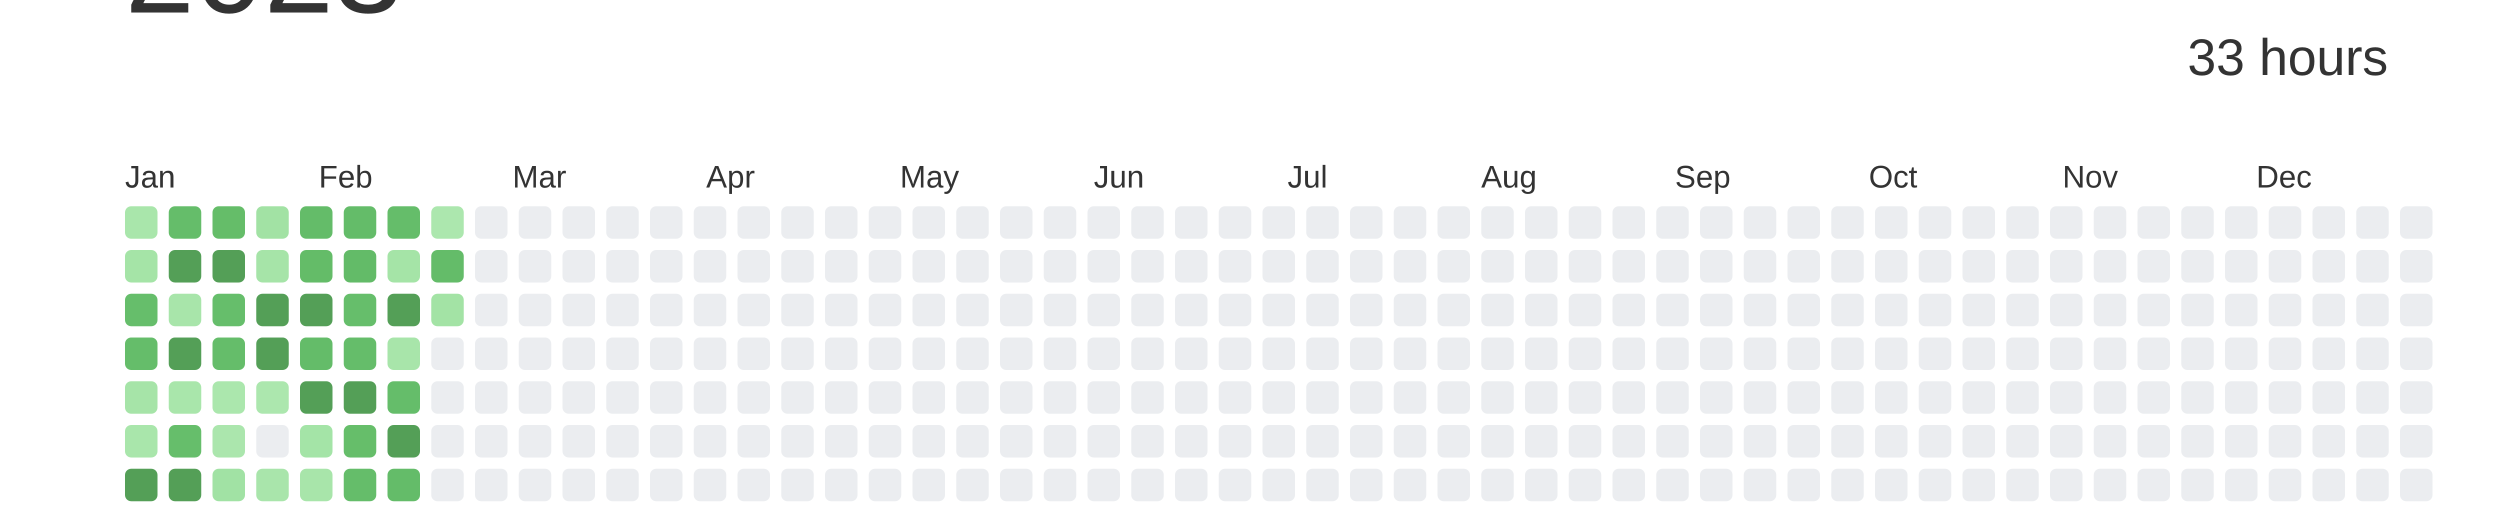
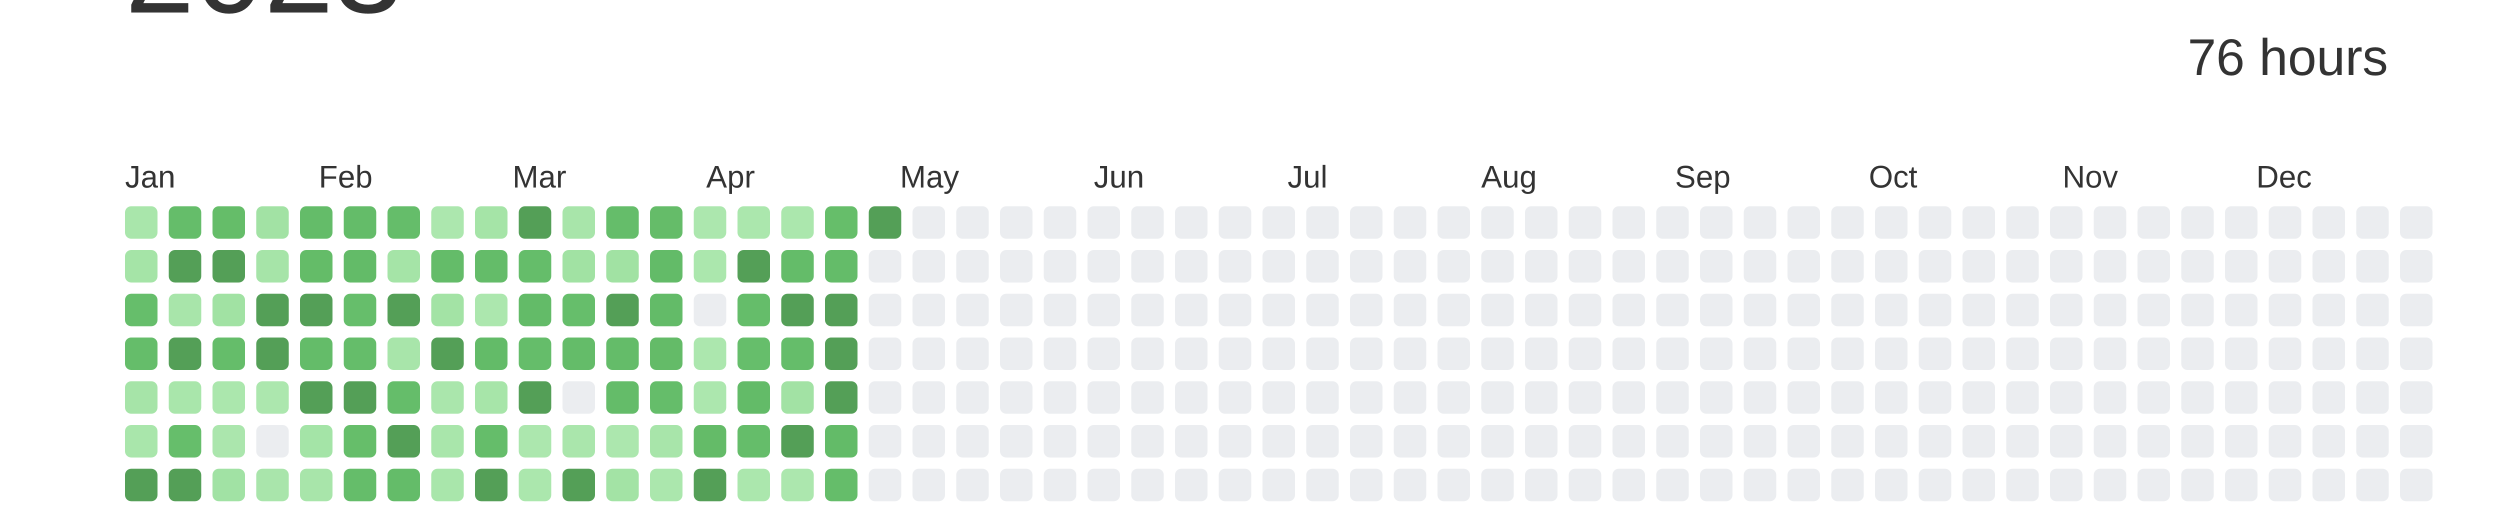
<svg xmlns="http://www.w3.org/2000/svg" baseProfile="full" height="42mm" version="1.1" viewBox="0,0,200,42" width="200mm">
  <defs />
  <rect fill="#ffffff" height="42" width="200" x="0" y="0" />
  <text alignment-baseline="hanging" fill="#333333" style="font-size:10.0px; font-family:Arial;" x="10" y="1">2023</text>
-   <text alignment-baseline="hanging" fill="#333333" style="font-size:4.125px; font-family:Arial;" x="175" y="6">33 hours</text>
+   <text alignment-baseline="hanging" fill="#333333" style="font-size:4.125px; font-family:Arial;" x="175" y="6">76 hours</text>
  <text fill="#333333" style="font-size:2.5px; font-family:Arial" x="10.0" y="15">Jan</text>
  <text fill="#333333" style="font-size:2.5px; font-family:Arial" x="25.5" y="15">Feb</text>
  <text fill="#333333" style="font-size:2.5px; font-family:Arial" x="41.0" y="15">Mar</text>
  <text fill="#333333" style="font-size:2.5px; font-family:Arial" x="56.5" y="15">Apr</text>
  <text fill="#333333" style="font-size:2.5px; font-family:Arial" x="72.0" y="15">May</text>
  <text fill="#333333" style="font-size:2.5px; font-family:Arial" x="87.5" y="15">Jun</text>
  <text fill="#333333" style="font-size:2.5px; font-family:Arial" x="103.0" y="15">Jul</text>
  <text fill="#333333" style="font-size:2.5px; font-family:Arial" x="118.5" y="15">Aug</text>
  <text fill="#333333" style="font-size:2.5px; font-family:Arial" x="134.0" y="15">Sep</text>
  <text fill="#333333" style="font-size:2.5px; font-family:Arial" x="149.5" y="15">Oct</text>
  <text fill="#333333" style="font-size:2.5px; font-family:Arial" x="165.0" y="15">Nov</text>
  <text fill="#333333" style="font-size:2.5px; font-family:Arial" x="180.5" y="15">Dec</text>
  <rect fill="#a9e6ab" height="2.6" rx="0.5" ry="0.5" width="2.6" x="10.0" y="16.5" />
  <rect fill="#a5e4a7" height="2.6" rx="0.5" ry="0.5" width="2.6" x="10.0" y="20.0" />
  <rect fill="#66be6b" height="2.6" rx="0.5" ry="0.5" width="2.6" x="10.0" y="23.5" />
  <rect fill="#65bd6a" height="2.6" rx="0.5" ry="0.5" width="2.6" x="10.0" y="27.0" />
  <rect fill="#a6e4a8" height="2.6" rx="0.5" ry="0.5" width="2.6" x="10.0" y="30.5" />
  <rect fill="#a9e6ab" height="2.6" rx="0.5" ry="0.5" width="2.6" x="10.0" y="34.0" />
  <rect fill="#549F57" height="2.6" rx="0.5" ry="0.5" width="2.6" x="10.0" y="37.5" />
  <rect fill="#65bd6a" height="2.6" rx="0.5" ry="0.5" width="2.6" x="13.5" y="16.5" />
  <rect fill="#549F57" height="2.6" rx="0.5" ry="0.5" width="2.6" x="13.5" y="20.0" />
  <rect fill="#a8e5aa" height="2.6" rx="0.5" ry="0.5" width="2.6" x="13.5" y="23.5" />
  <rect fill="#549F57" height="2.6" rx="0.5" ry="0.5" width="2.6" x="13.5" y="27.0" />
  <rect fill="#a9e6ab" height="2.6" rx="0.5" ry="0.5" width="2.6" x="13.5" y="30.5" />
  <rect fill="#66be6b" height="2.6" rx="0.5" ry="0.5" width="2.6" x="13.5" y="34.0" />
  <rect fill="#549F57" height="2.6" rx="0.5" ry="0.5" width="2.6" x="13.5" y="37.5" />
  <rect fill="#65bd69" height="2.6" rx="0.5" ry="0.5" width="2.6" x="17.0" y="16.5" />
  <rect fill="#549F57" height="2.6" rx="0.5" ry="0.5" width="2.6" x="17.0" y="20.0" />
-   <rect fill="#66be6b" height="2.6" rx="0.5" ry="0.5" width="2.6" x="17.0" y="23.5" />
+   <rect fill="#a1e2a3" height="2.6" rx="0.5" ry="0.5" width="2.6" x="17.0" y="23.5" />
  <rect fill="#65bd6a" height="2.6" rx="0.5" ry="0.5" width="2.6" x="17.0" y="27.0" />
  <rect fill="#abe7ad" height="2.6" rx="0.5" ry="0.5" width="2.6" x="17.0" y="30.5" />
  <rect fill="#abe6ad" height="2.6" rx="0.5" ry="0.5" width="2.6" x="17.0" y="34.0" />
  <rect fill="#a1e2a4" height="2.6" rx="0.5" ry="0.5" width="2.6" x="17.0" y="37.5" />
  <rect fill="#a2e2a4" height="2.6" rx="0.5" ry="0.5" width="2.6" x="20.5" y="16.5" />
  <rect fill="#a6e4a8" height="2.6" rx="0.5" ry="0.5" width="2.6" x="20.5" y="20.0" />
  <rect fill="#549F57" height="2.6" rx="0.5" ry="0.5" width="2.6" x="20.5" y="23.5" />
  <rect fill="#549F57" height="2.6" rx="0.5" ry="0.5" width="2.6" x="20.5" y="27.0" />
  <rect fill="#ace7ae" height="2.6" rx="0.5" ry="0.5" width="2.6" x="20.5" y="30.5" />
  <rect fill="#EBEDF0" height="2.6" rx="0.5" ry="0.5" width="2.6" x="20.5" y="34.0" />
  <rect fill="#a9e5ab" height="2.6" rx="0.5" ry="0.5" width="2.6" x="20.5" y="37.5" />
  <rect fill="#64bc69" height="2.6" rx="0.5" ry="0.5" width="2.6" x="24.0" y="16.5" />
  <rect fill="#64bc68" height="2.6" rx="0.5" ry="0.5" width="2.6" x="24.0" y="20.0" />
  <rect fill="#549F57" height="2.6" rx="0.5" ry="0.5" width="2.6" x="24.0" y="23.5" />
  <rect fill="#64bc69" height="2.6" rx="0.5" ry="0.5" width="2.6" x="24.0" y="27.0" />
  <rect fill="#549F57" height="2.6" rx="0.5" ry="0.5" width="2.6" x="24.0" y="30.5" />
  <rect fill="#a4e4a7" height="2.6" rx="0.5" ry="0.5" width="2.6" x="24.0" y="34.0" />
  <rect fill="#a8e5aa" height="2.6" rx="0.5" ry="0.5" width="2.6" x="24.0" y="37.5" />
  <rect fill="#64bc69" height="2.6" rx="0.5" ry="0.5" width="2.6" x="27.5" y="16.5" />
  <rect fill="#63bb68" height="2.6" rx="0.5" ry="0.5" width="2.6" x="27.5" y="20.0" />
  <rect fill="#66be6b" height="2.6" rx="0.5" ry="0.5" width="2.6" x="27.5" y="23.5" />
  <rect fill="#65bd6a" height="2.6" rx="0.5" ry="0.5" width="2.6" x="27.5" y="27.0" />
  <rect fill="#549F57" height="2.6" rx="0.5" ry="0.5" width="2.6" x="27.5" y="30.5" />
  <rect fill="#66be6a" height="2.6" rx="0.5" ry="0.5" width="2.6" x="27.5" y="34.0" />
  <rect fill="#65bd6a" height="2.6" rx="0.5" ry="0.5" width="2.6" x="27.5" y="37.5" />
  <rect fill="#65bd6a" height="2.6" rx="0.5" ry="0.5" width="2.6" x="31.0" y="16.5" />
  <rect fill="#a5e4a7" height="2.6" rx="0.5" ry="0.5" width="2.6" x="31.0" y="20.0" />
  <rect fill="#549F57" height="2.6" rx="0.5" ry="0.5" width="2.6" x="31.0" y="23.5" />
  <rect fill="#a8e5aa" height="2.6" rx="0.5" ry="0.5" width="2.6" x="31.0" y="27.0" />
  <rect fill="#65bd6a" height="2.6" rx="0.5" ry="0.5" width="2.6" x="31.0" y="30.5" />
  <rect fill="#549F57" height="2.6" rx="0.5" ry="0.5" width="2.6" x="31.0" y="34.0" />
  <rect fill="#64bc69" height="2.6" rx="0.5" ry="0.5" width="2.6" x="31.0" y="37.5" />
  <rect fill="#ace7ae" height="2.6" rx="0.5" ry="0.5" width="2.6" x="34.5" y="16.5" />
  <rect fill="#64bc69" height="2.6" rx="0.5" ry="0.5" width="2.6" x="34.5" y="20.0" />
  <rect fill="#a3e3a5" height="2.6" rx="0.5" ry="0.5" width="2.6" x="34.5" y="23.5" />
-   <rect fill="#EBEDF0" height="2.6" rx="0.5" ry="0.5" width="2.6" x="34.5" y="27.0" />
-   <rect fill="#EBEDF0" height="2.6" rx="0.5" ry="0.5" width="2.6" x="34.5" y="30.5" />
-   <rect fill="#EBEDF0" height="2.6" rx="0.5" ry="0.5" width="2.6" x="34.5" y="34.0" />
-   <rect fill="#EBEDF0" height="2.6" rx="0.5" ry="0.5" width="2.6" x="34.5" y="37.5" />
-   <rect fill="#EBEDF0" height="2.6" rx="0.5" ry="0.5" width="2.6" x="38.0" y="16.5" />
-   <rect fill="#EBEDF0" height="2.6" rx="0.5" ry="0.5" width="2.6" x="38.0" y="20.0" />
-   <rect fill="#EBEDF0" height="2.6" rx="0.5" ry="0.5" width="2.6" x="38.0" y="23.5" />
-   <rect fill="#EBEDF0" height="2.6" rx="0.5" ry="0.5" width="2.6" x="38.0" y="27.0" />
-   <rect fill="#EBEDF0" height="2.6" rx="0.5" ry="0.5" width="2.6" x="38.0" y="30.5" />
-   <rect fill="#EBEDF0" height="2.6" rx="0.5" ry="0.5" width="2.6" x="38.0" y="34.0" />
-   <rect fill="#EBEDF0" height="2.6" rx="0.5" ry="0.5" width="2.6" x="38.0" y="37.5" />
-   <rect fill="#EBEDF0" height="2.6" rx="0.5" ry="0.5" width="2.6" x="41.5" y="16.5" />
-   <rect fill="#EBEDF0" height="2.6" rx="0.5" ry="0.5" width="2.6" x="41.5" y="20.0" />
-   <rect fill="#EBEDF0" height="2.6" rx="0.5" ry="0.5" width="2.6" x="41.5" y="23.5" />
-   <rect fill="#EBEDF0" height="2.6" rx="0.5" ry="0.5" width="2.6" x="41.5" y="27.0" />
-   <rect fill="#EBEDF0" height="2.6" rx="0.5" ry="0.5" width="2.6" x="41.5" y="30.5" />
-   <rect fill="#EBEDF0" height="2.6" rx="0.5" ry="0.5" width="2.6" x="41.5" y="34.0" />
-   <rect fill="#EBEDF0" height="2.6" rx="0.5" ry="0.5" width="2.6" x="41.5" y="37.5" />
-   <rect fill="#EBEDF0" height="2.6" rx="0.5" ry="0.5" width="2.6" x="45.0" y="16.5" />
-   <rect fill="#EBEDF0" height="2.6" rx="0.5" ry="0.5" width="2.6" x="45.0" y="20.0" />
-   <rect fill="#EBEDF0" height="2.6" rx="0.5" ry="0.5" width="2.6" x="45.0" y="23.5" />
-   <rect fill="#EBEDF0" height="2.6" rx="0.5" ry="0.5" width="2.6" x="45.0" y="27.0" />
+   <rect fill="#549F57" height="2.6" rx="0.5" ry="0.5" width="2.6" x="34.5" y="27.0" />
+   <rect fill="#aae6ac" height="2.6" rx="0.5" ry="0.5" width="2.6" x="34.5" y="30.5" />
+   <rect fill="#a9e6ab" height="2.6" rx="0.5" ry="0.5" width="2.6" x="34.5" y="34.0" />
+   <rect fill="#a9e6ab" height="2.6" rx="0.5" ry="0.5" width="2.6" x="34.5" y="37.5" />
+   <rect fill="#a5e4a7" height="2.6" rx="0.5" ry="0.5" width="2.6" x="38.0" y="16.5" />
+   <rect fill="#64bc69" height="2.6" rx="0.5" ry="0.5" width="2.6" x="38.0" y="20.0" />
+   <rect fill="#ace7ae" height="2.6" rx="0.5" ry="0.5" width="2.6" x="38.0" y="23.5" />
+   <rect fill="#63bb68" height="2.6" rx="0.5" ry="0.5" width="2.6" x="38.0" y="27.0" />
+   <rect fill="#a7e5a9" height="2.6" rx="0.5" ry="0.5" width="2.6" x="38.0" y="30.5" />
+   <rect fill="#65bd6a" height="2.6" rx="0.5" ry="0.5" width="2.6" x="38.0" y="34.0" />
+   <rect fill="#549F57" height="2.6" rx="0.5" ry="0.5" width="2.6" x="38.0" y="37.5" />
+   <rect fill="#549F57" height="2.6" rx="0.5" ry="0.5" width="2.6" x="41.5" y="16.5" />
+   <rect fill="#65bd6a" height="2.6" rx="0.5" ry="0.5" width="2.6" x="41.5" y="20.0" />
+   <rect fill="#63bb68" height="2.6" rx="0.5" ry="0.5" width="2.6" x="41.5" y="23.5" />
+   <rect fill="#65bd6a" height="2.6" rx="0.5" ry="0.5" width="2.6" x="41.5" y="27.0" />
+   <rect fill="#549F57" height="2.6" rx="0.5" ry="0.5" width="2.6" x="41.5" y="30.5" />
+   <rect fill="#ace7ae" height="2.6" rx="0.5" ry="0.5" width="2.6" x="41.5" y="34.0" />
+   <rect fill="#abe7ad" height="2.6" rx="0.5" ry="0.5" width="2.6" x="41.5" y="37.5" />
+   <rect fill="#a8e5aa" height="2.6" rx="0.5" ry="0.5" width="2.6" x="45.0" y="16.5" />
+   <rect fill="#a1e2a3" height="2.6" rx="0.5" ry="0.5" width="2.6" x="45.0" y="20.0" />
+   <rect fill="#66be6b" height="2.6" rx="0.5" ry="0.5" width="2.6" x="45.0" y="23.5" />
+   <rect fill="#64bc69" height="2.6" rx="0.5" ry="0.5" width="2.6" x="45.0" y="27.0" />
  <rect fill="#EBEDF0" height="2.6" rx="0.5" ry="0.5" width="2.6" x="45.0" y="30.5" />
-   <rect fill="#EBEDF0" height="2.6" rx="0.5" ry="0.5" width="2.6" x="45.0" y="34.0" />
-   <rect fill="#EBEDF0" height="2.6" rx="0.5" ry="0.5" width="2.6" x="45.0" y="37.5" />
-   <rect fill="#EBEDF0" height="2.6" rx="0.5" ry="0.5" width="2.6" x="48.5" y="16.5" />
-   <rect fill="#EBEDF0" height="2.6" rx="0.5" ry="0.5" width="2.6" x="48.5" y="20.0" />
-   <rect fill="#EBEDF0" height="2.6" rx="0.5" ry="0.5" width="2.6" x="48.5" y="23.5" />
-   <rect fill="#EBEDF0" height="2.6" rx="0.5" ry="0.5" width="2.6" x="48.5" y="27.0" />
-   <rect fill="#EBEDF0" height="2.6" rx="0.5" ry="0.5" width="2.6" x="48.5" y="30.5" />
-   <rect fill="#EBEDF0" height="2.6" rx="0.5" ry="0.5" width="2.6" x="48.5" y="34.0" />
-   <rect fill="#EBEDF0" height="2.6" rx="0.5" ry="0.5" width="2.6" x="48.5" y="37.5" />
-   <rect fill="#EBEDF0" height="2.6" rx="0.5" ry="0.5" width="2.6" x="52.0" y="16.5" />
-   <rect fill="#EBEDF0" height="2.6" rx="0.5" ry="0.5" width="2.6" x="52.0" y="20.0" />
-   <rect fill="#EBEDF0" height="2.6" rx="0.5" ry="0.5" width="2.6" x="52.0" y="23.5" />
-   <rect fill="#EBEDF0" height="2.6" rx="0.5" ry="0.5" width="2.6" x="52.0" y="27.0" />
-   <rect fill="#EBEDF0" height="2.6" rx="0.5" ry="0.5" width="2.6" x="52.0" y="30.5" />
-   <rect fill="#EBEDF0" height="2.6" rx="0.5" ry="0.5" width="2.6" x="52.0" y="34.0" />
-   <rect fill="#EBEDF0" height="2.6" rx="0.5" ry="0.5" width="2.6" x="52.0" y="37.5" />
-   <rect fill="#EBEDF0" height="2.6" rx="0.5" ry="0.5" width="2.6" x="55.5" y="16.5" />
-   <rect fill="#EBEDF0" height="2.6" rx="0.5" ry="0.5" width="2.6" x="55.5" y="20.0" />
+   <rect fill="#aae6ac" height="2.6" rx="0.5" ry="0.5" width="2.6" x="45.0" y="34.0" />
+   <rect fill="#549F57" height="2.6" rx="0.5" ry="0.5" width="2.6" x="45.0" y="37.5" />
+   <rect fill="#65bd6a" height="2.6" rx="0.5" ry="0.5" width="2.6" x="48.5" y="16.5" />
+   <rect fill="#a1e2a3" height="2.6" rx="0.5" ry="0.5" width="2.6" x="48.5" y="20.0" />
+   <rect fill="#549F57" height="2.6" rx="0.5" ry="0.5" width="2.6" x="48.5" y="23.5" />
+   <rect fill="#64bc69" height="2.6" rx="0.5" ry="0.5" width="2.6" x="48.5" y="27.0" />
+   <rect fill="#64bc69" height="2.6" rx="0.5" ry="0.5" width="2.6" x="48.5" y="30.5" />
+   <rect fill="#ace7ae" height="2.6" rx="0.5" ry="0.5" width="2.6" x="48.5" y="34.0" />
+   <rect fill="#a3e3a5" height="2.6" rx="0.5" ry="0.5" width="2.6" x="48.5" y="37.5" />
+   <rect fill="#65bc69" height="2.6" rx="0.5" ry="0.5" width="2.6" x="52.0" y="16.5" />
+   <rect fill="#63bb68" height="2.6" rx="0.5" ry="0.5" width="2.6" x="52.0" y="20.0" />
+   <rect fill="#63bb68" height="2.6" rx="0.5" ry="0.5" width="2.6" x="52.0" y="23.5" />
+   <rect fill="#64bb68" height="2.6" rx="0.5" ry="0.5" width="2.6" x="52.0" y="27.0" />
+   <rect fill="#65bd6a" height="2.6" rx="0.5" ry="0.5" width="2.6" x="52.0" y="30.5" />
+   <rect fill="#a8e5aa" height="2.6" rx="0.5" ry="0.5" width="2.6" x="52.0" y="34.0" />
+   <rect fill="#abe7ad" height="2.6" rx="0.5" ry="0.5" width="2.6" x="52.0" y="37.5" />
+   <rect fill="#ace7ae" height="2.6" rx="0.5" ry="0.5" width="2.6" x="55.5" y="16.5" />
+   <rect fill="#abe7ad" height="2.6" rx="0.5" ry="0.5" width="2.6" x="55.5" y="20.0" />
  <rect fill="#EBEDF0" height="2.6" rx="0.5" ry="0.5" width="2.6" x="55.5" y="23.5" />
-   <rect fill="#EBEDF0" height="2.6" rx="0.5" ry="0.5" width="2.6" x="55.5" y="27.0" />
-   <rect fill="#EBEDF0" height="2.6" rx="0.5" ry="0.5" width="2.6" x="55.5" y="30.5" />
-   <rect fill="#EBEDF0" height="2.6" rx="0.5" ry="0.5" width="2.6" x="55.5" y="34.0" />
-   <rect fill="#EBEDF0" height="2.6" rx="0.5" ry="0.5" width="2.6" x="55.5" y="37.5" />
-   <rect fill="#EBEDF0" height="2.6" rx="0.5" ry="0.5" width="2.6" x="59.0" y="16.5" />
-   <rect fill="#EBEDF0" height="2.6" rx="0.5" ry="0.5" width="2.6" x="59.0" y="20.0" />
-   <rect fill="#EBEDF0" height="2.6" rx="0.5" ry="0.5" width="2.6" x="59.0" y="23.5" />
-   <rect fill="#EBEDF0" height="2.6" rx="0.5" ry="0.5" width="2.6" x="59.0" y="27.0" />
-   <rect fill="#EBEDF0" height="2.6" rx="0.5" ry="0.5" width="2.6" x="59.0" y="30.5" />
-   <rect fill="#EBEDF0" height="2.6" rx="0.5" ry="0.5" width="2.6" x="59.0" y="34.0" />
-   <rect fill="#EBEDF0" height="2.6" rx="0.5" ry="0.5" width="2.6" x="59.0" y="37.5" />
-   <rect fill="#EBEDF0" height="2.6" rx="0.5" ry="0.5" width="2.6" x="62.5" y="16.5" />
-   <rect fill="#EBEDF0" height="2.6" rx="0.5" ry="0.5" width="2.6" x="62.5" y="20.0" />
-   <rect fill="#EBEDF0" height="2.6" rx="0.5" ry="0.5" width="2.6" x="62.5" y="23.5" />
-   <rect fill="#EBEDF0" height="2.6" rx="0.5" ry="0.5" width="2.6" x="62.5" y="27.0" />
-   <rect fill="#EBEDF0" height="2.6" rx="0.5" ry="0.5" width="2.6" x="62.5" y="30.5" />
-   <rect fill="#EBEDF0" height="2.6" rx="0.5" ry="0.5" width="2.6" x="62.5" y="34.0" />
-   <rect fill="#EBEDF0" height="2.6" rx="0.5" ry="0.5" width="2.6" x="62.5" y="37.5" />
-   <rect fill="#EBEDF0" height="2.6" rx="0.5" ry="0.5" width="2.6" x="66.0" y="16.5" />
-   <rect fill="#EBEDF0" height="2.6" rx="0.5" ry="0.5" width="2.6" x="66.0" y="20.0" />
-   <rect fill="#EBEDF0" height="2.6" rx="0.5" ry="0.5" width="2.6" x="66.0" y="23.5" />
-   <rect fill="#EBEDF0" height="2.6" rx="0.5" ry="0.5" width="2.6" x="66.0" y="27.0" />
-   <rect fill="#EBEDF0" height="2.6" rx="0.5" ry="0.5" width="2.6" x="66.0" y="30.5" />
-   <rect fill="#EBEDF0" height="2.6" rx="0.5" ry="0.5" width="2.6" x="66.0" y="34.0" />
-   <rect fill="#EBEDF0" height="2.6" rx="0.5" ry="0.5" width="2.6" x="66.0" y="37.5" />
-   <rect fill="#EBEDF0" height="2.6" rx="0.5" ry="0.5" width="2.6" x="69.5" y="16.5" />
+   <rect fill="#ace7ae" height="2.6" rx="0.5" ry="0.5" width="2.6" x="55.5" y="27.0" />
+   <rect fill="#ace7ae" height="2.6" rx="0.5" ry="0.5" width="2.6" x="55.5" y="30.5" />
+   <rect fill="#64bb68" height="2.6" rx="0.5" ry="0.5" width="2.6" x="55.5" y="34.0" />
+   <rect fill="#549F57" height="2.6" rx="0.5" ry="0.5" width="2.6" x="55.5" y="37.5" />
+   <rect fill="#abe7ad" height="2.6" rx="0.5" ry="0.5" width="2.6" x="59.0" y="16.5" />
+   <rect fill="#549F57" height="2.6" rx="0.5" ry="0.5" width="2.6" x="59.0" y="20.0" />
+   <rect fill="#65bd6a" height="2.6" rx="0.5" ry="0.5" width="2.6" x="59.0" y="23.5" />
+   <rect fill="#66be6b" height="2.6" rx="0.5" ry="0.5" width="2.6" x="59.0" y="27.0" />
+   <rect fill="#63bb68" height="2.6" rx="0.5" ry="0.5" width="2.6" x="59.0" y="30.5" />
+   <rect fill="#65bd6a" height="2.6" rx="0.5" ry="0.5" width="2.6" x="59.0" y="34.0" />
+   <rect fill="#abe7ad" height="2.6" rx="0.5" ry="0.5" width="2.6" x="59.0" y="37.5" />
+   <rect fill="#abe7ad" height="2.6" rx="0.5" ry="0.5" width="2.6" x="62.5" y="16.5" />
+   <rect fill="#64bc69" height="2.6" rx="0.5" ry="0.5" width="2.6" x="62.5" y="20.0" />
+   <rect fill="#549F57" height="2.6" rx="0.5" ry="0.5" width="2.6" x="62.5" y="23.5" />
+   <rect fill="#65bd6a" height="2.6" rx="0.5" ry="0.5" width="2.6" x="62.5" y="27.0" />
+   <rect fill="#a2e2a4" height="2.6" rx="0.5" ry="0.5" width="2.6" x="62.5" y="30.5" />
+   <rect fill="#549F57" height="2.6" rx="0.5" ry="0.5" width="2.6" x="62.5" y="34.0" />
+   <rect fill="#ace7ae" height="2.6" rx="0.5" ry="0.5" width="2.6" x="62.5" y="37.5" />
+   <rect fill="#66be6a" height="2.6" rx="0.5" ry="0.5" width="2.6" x="66.0" y="16.5" />
+   <rect fill="#64bc69" height="2.6" rx="0.5" ry="0.5" width="2.6" x="66.0" y="20.0" />
+   <rect fill="#549F57" height="2.6" rx="0.5" ry="0.5" width="2.6" x="66.0" y="23.5" />
+   <rect fill="#549F57" height="2.6" rx="0.5" ry="0.5" width="2.6" x="66.0" y="27.0" />
+   <rect fill="#549F57" height="2.6" rx="0.5" ry="0.5" width="2.6" x="66.0" y="30.5" />
+   <rect fill="#63bb68" height="2.6" rx="0.5" ry="0.5" width="2.6" x="66.0" y="34.0" />
+   <rect fill="#65bd6a" height="2.6" rx="0.5" ry="0.5" width="2.6" x="66.0" y="37.5" />
+   <rect fill="#549F57" height="2.6" rx="0.5" ry="0.5" width="2.6" x="69.5" y="16.5" />
  <rect fill="#EBEDF0" height="2.6" rx="0.5" ry="0.5" width="2.6" x="69.5" y="20.0" />
  <rect fill="#EBEDF0" height="2.6" rx="0.5" ry="0.5" width="2.6" x="69.5" y="23.5" />
  <rect fill="#EBEDF0" height="2.6" rx="0.5" ry="0.5" width="2.6" x="69.5" y="27.0" />
  <rect fill="#EBEDF0" height="2.6" rx="0.5" ry="0.5" width="2.6" x="69.5" y="30.5" />
  <rect fill="#EBEDF0" height="2.6" rx="0.5" ry="0.5" width="2.6" x="69.5" y="34.0" />
  <rect fill="#EBEDF0" height="2.6" rx="0.5" ry="0.5" width="2.6" x="69.5" y="37.5" />
  <rect fill="#EBEDF0" height="2.6" rx="0.5" ry="0.5" width="2.6" x="73.0" y="16.5" />
  <rect fill="#EBEDF0" height="2.6" rx="0.5" ry="0.5" width="2.6" x="73.0" y="20.0" />
  <rect fill="#EBEDF0" height="2.6" rx="0.5" ry="0.5" width="2.6" x="73.0" y="23.5" />
  <rect fill="#EBEDF0" height="2.6" rx="0.5" ry="0.5" width="2.6" x="73.0" y="27.0" />
  <rect fill="#EBEDF0" height="2.6" rx="0.5" ry="0.5" width="2.6" x="73.0" y="30.5" />
  <rect fill="#EBEDF0" height="2.6" rx="0.5" ry="0.5" width="2.6" x="73.0" y="34.0" />
  <rect fill="#EBEDF0" height="2.6" rx="0.5" ry="0.5" width="2.6" x="73.0" y="37.5" />
  <rect fill="#EBEDF0" height="2.6" rx="0.5" ry="0.5" width="2.6" x="76.5" y="16.5" />
  <rect fill="#EBEDF0" height="2.6" rx="0.5" ry="0.5" width="2.6" x="76.5" y="20.0" />
  <rect fill="#EBEDF0" height="2.6" rx="0.5" ry="0.5" width="2.6" x="76.5" y="23.5" />
  <rect fill="#EBEDF0" height="2.6" rx="0.5" ry="0.5" width="2.6" x="76.5" y="27.0" />
  <rect fill="#EBEDF0" height="2.6" rx="0.5" ry="0.5" width="2.6" x="76.5" y="30.5" />
  <rect fill="#EBEDF0" height="2.6" rx="0.5" ry="0.5" width="2.6" x="76.5" y="34.0" />
  <rect fill="#EBEDF0" height="2.6" rx="0.5" ry="0.5" width="2.6" x="76.5" y="37.5" />
  <rect fill="#EBEDF0" height="2.6" rx="0.5" ry="0.5" width="2.6" x="80.0" y="16.5" />
  <rect fill="#EBEDF0" height="2.6" rx="0.5" ry="0.5" width="2.6" x="80.0" y="20.0" />
  <rect fill="#EBEDF0" height="2.6" rx="0.5" ry="0.5" width="2.6" x="80.0" y="23.5" />
  <rect fill="#EBEDF0" height="2.6" rx="0.5" ry="0.5" width="2.6" x="80.0" y="27.0" />
  <rect fill="#EBEDF0" height="2.6" rx="0.5" ry="0.5" width="2.6" x="80.0" y="30.5" />
  <rect fill="#EBEDF0" height="2.6" rx="0.5" ry="0.5" width="2.6" x="80.0" y="34.0" />
  <rect fill="#EBEDF0" height="2.6" rx="0.5" ry="0.5" width="2.6" x="80.0" y="37.5" />
  <rect fill="#EBEDF0" height="2.6" rx="0.5" ry="0.5" width="2.6" x="83.5" y="16.5" />
  <rect fill="#EBEDF0" height="2.6" rx="0.5" ry="0.5" width="2.6" x="83.5" y="20.0" />
  <rect fill="#EBEDF0" height="2.6" rx="0.5" ry="0.5" width="2.6" x="83.5" y="23.5" />
  <rect fill="#EBEDF0" height="2.6" rx="0.5" ry="0.5" width="2.6" x="83.5" y="27.0" />
  <rect fill="#EBEDF0" height="2.6" rx="0.5" ry="0.5" width="2.6" x="83.5" y="30.5" />
  <rect fill="#EBEDF0" height="2.6" rx="0.5" ry="0.5" width="2.6" x="83.5" y="34.0" />
  <rect fill="#EBEDF0" height="2.6" rx="0.5" ry="0.5" width="2.6" x="83.5" y="37.5" />
  <rect fill="#EBEDF0" height="2.6" rx="0.5" ry="0.5" width="2.6" x="87.0" y="16.5" />
  <rect fill="#EBEDF0" height="2.6" rx="0.5" ry="0.5" width="2.6" x="87.0" y="20.0" />
  <rect fill="#EBEDF0" height="2.6" rx="0.5" ry="0.5" width="2.6" x="87.0" y="23.5" />
  <rect fill="#EBEDF0" height="2.6" rx="0.5" ry="0.5" width="2.6" x="87.0" y="27.0" />
  <rect fill="#EBEDF0" height="2.6" rx="0.5" ry="0.5" width="2.6" x="87.0" y="30.5" />
  <rect fill="#EBEDF0" height="2.6" rx="0.5" ry="0.5" width="2.6" x="87.0" y="34.0" />
  <rect fill="#EBEDF0" height="2.6" rx="0.5" ry="0.5" width="2.6" x="87.0" y="37.5" />
  <rect fill="#EBEDF0" height="2.6" rx="0.5" ry="0.5" width="2.6" x="90.5" y="16.5" />
  <rect fill="#EBEDF0" height="2.6" rx="0.5" ry="0.5" width="2.6" x="90.5" y="20.0" />
  <rect fill="#EBEDF0" height="2.6" rx="0.5" ry="0.5" width="2.6" x="90.5" y="23.5" />
  <rect fill="#EBEDF0" height="2.6" rx="0.5" ry="0.5" width="2.6" x="90.5" y="27.0" />
  <rect fill="#EBEDF0" height="2.6" rx="0.5" ry="0.5" width="2.6" x="90.5" y="30.5" />
  <rect fill="#EBEDF0" height="2.6" rx="0.5" ry="0.5" width="2.6" x="90.5" y="34.0" />
  <rect fill="#EBEDF0" height="2.6" rx="0.5" ry="0.5" width="2.6" x="90.5" y="37.5" />
  <rect fill="#EBEDF0" height="2.6" rx="0.5" ry="0.5" width="2.6" x="94.0" y="16.5" />
  <rect fill="#EBEDF0" height="2.6" rx="0.5" ry="0.5" width="2.6" x="94.0" y="20.0" />
  <rect fill="#EBEDF0" height="2.6" rx="0.5" ry="0.5" width="2.6" x="94.0" y="23.5" />
  <rect fill="#EBEDF0" height="2.6" rx="0.5" ry="0.5" width="2.6" x="94.0" y="27.0" />
  <rect fill="#EBEDF0" height="2.6" rx="0.5" ry="0.5" width="2.6" x="94.0" y="30.5" />
  <rect fill="#EBEDF0" height="2.6" rx="0.5" ry="0.5" width="2.6" x="94.0" y="34.0" />
  <rect fill="#EBEDF0" height="2.6" rx="0.5" ry="0.5" width="2.6" x="94.0" y="37.5" />
  <rect fill="#EBEDF0" height="2.6" rx="0.5" ry="0.5" width="2.6" x="97.5" y="16.5" />
  <rect fill="#EBEDF0" height="2.6" rx="0.5" ry="0.5" width="2.6" x="97.5" y="20.0" />
  <rect fill="#EBEDF0" height="2.6" rx="0.5" ry="0.5" width="2.6" x="97.5" y="23.5" />
  <rect fill="#EBEDF0" height="2.6" rx="0.5" ry="0.5" width="2.6" x="97.5" y="27.0" />
  <rect fill="#EBEDF0" height="2.6" rx="0.5" ry="0.5" width="2.6" x="97.5" y="30.5" />
  <rect fill="#EBEDF0" height="2.6" rx="0.5" ry="0.5" width="2.6" x="97.5" y="34.0" />
  <rect fill="#EBEDF0" height="2.6" rx="0.5" ry="0.5" width="2.6" x="97.5" y="37.5" />
  <rect fill="#EBEDF0" height="2.6" rx="0.5" ry="0.5" width="2.6" x="101.0" y="16.5" />
  <rect fill="#EBEDF0" height="2.6" rx="0.5" ry="0.5" width="2.6" x="101.0" y="20.0" />
  <rect fill="#EBEDF0" height="2.6" rx="0.5" ry="0.5" width="2.6" x="101.0" y="23.5" />
  <rect fill="#EBEDF0" height="2.6" rx="0.5" ry="0.5" width="2.6" x="101.0" y="27.0" />
  <rect fill="#EBEDF0" height="2.6" rx="0.5" ry="0.5" width="2.6" x="101.0" y="30.5" />
  <rect fill="#EBEDF0" height="2.6" rx="0.5" ry="0.5" width="2.6" x="101.0" y="34.0" />
  <rect fill="#EBEDF0" height="2.6" rx="0.5" ry="0.5" width="2.6" x="101.0" y="37.5" />
  <rect fill="#EBEDF0" height="2.6" rx="0.5" ry="0.5" width="2.6" x="104.5" y="16.5" />
  <rect fill="#EBEDF0" height="2.6" rx="0.5" ry="0.5" width="2.6" x="104.5" y="20.0" />
  <rect fill="#EBEDF0" height="2.6" rx="0.5" ry="0.5" width="2.6" x="104.5" y="23.5" />
  <rect fill="#EBEDF0" height="2.6" rx="0.5" ry="0.5" width="2.6" x="104.5" y="27.0" />
  <rect fill="#EBEDF0" height="2.6" rx="0.5" ry="0.5" width="2.6" x="104.5" y="30.5" />
  <rect fill="#EBEDF0" height="2.6" rx="0.5" ry="0.5" width="2.6" x="104.5" y="34.0" />
  <rect fill="#EBEDF0" height="2.6" rx="0.5" ry="0.5" width="2.6" x="104.5" y="37.5" />
  <rect fill="#EBEDF0" height="2.6" rx="0.5" ry="0.5" width="2.6" x="108.0" y="16.5" />
  <rect fill="#EBEDF0" height="2.6" rx="0.5" ry="0.5" width="2.6" x="108.0" y="20.0" />
  <rect fill="#EBEDF0" height="2.6" rx="0.5" ry="0.5" width="2.6" x="108.0" y="23.5" />
  <rect fill="#EBEDF0" height="2.6" rx="0.5" ry="0.5" width="2.6" x="108.0" y="27.0" />
  <rect fill="#EBEDF0" height="2.6" rx="0.5" ry="0.5" width="2.6" x="108.0" y="30.5" />
  <rect fill="#EBEDF0" height="2.6" rx="0.5" ry="0.5" width="2.6" x="108.0" y="34.0" />
  <rect fill="#EBEDF0" height="2.6" rx="0.5" ry="0.5" width="2.6" x="108.0" y="37.5" />
  <rect fill="#EBEDF0" height="2.6" rx="0.5" ry="0.5" width="2.6" x="111.5" y="16.5" />
  <rect fill="#EBEDF0" height="2.6" rx="0.5" ry="0.5" width="2.6" x="111.5" y="20.0" />
  <rect fill="#EBEDF0" height="2.6" rx="0.5" ry="0.5" width="2.6" x="111.5" y="23.5" />
  <rect fill="#EBEDF0" height="2.6" rx="0.5" ry="0.5" width="2.6" x="111.5" y="27.0" />
  <rect fill="#EBEDF0" height="2.6" rx="0.5" ry="0.5" width="2.6" x="111.5" y="30.5" />
  <rect fill="#EBEDF0" height="2.6" rx="0.5" ry="0.5" width="2.6" x="111.5" y="34.0" />
  <rect fill="#EBEDF0" height="2.6" rx="0.5" ry="0.5" width="2.6" x="111.5" y="37.5" />
  <rect fill="#EBEDF0" height="2.6" rx="0.5" ry="0.5" width="2.6" x="115.0" y="16.5" />
  <rect fill="#EBEDF0" height="2.6" rx="0.5" ry="0.5" width="2.6" x="115.0" y="20.0" />
  <rect fill="#EBEDF0" height="2.6" rx="0.5" ry="0.5" width="2.6" x="115.0" y="23.5" />
  <rect fill="#EBEDF0" height="2.6" rx="0.5" ry="0.5" width="2.6" x="115.0" y="27.0" />
  <rect fill="#EBEDF0" height="2.6" rx="0.5" ry="0.5" width="2.6" x="115.0" y="30.5" />
  <rect fill="#EBEDF0" height="2.6" rx="0.5" ry="0.5" width="2.6" x="115.0" y="34.0" />
  <rect fill="#EBEDF0" height="2.6" rx="0.5" ry="0.5" width="2.6" x="115.0" y="37.5" />
  <rect fill="#EBEDF0" height="2.6" rx="0.5" ry="0.5" width="2.6" x="118.5" y="16.5" />
  <rect fill="#EBEDF0" height="2.6" rx="0.5" ry="0.5" width="2.6" x="118.5" y="20.0" />
  <rect fill="#EBEDF0" height="2.6" rx="0.5" ry="0.5" width="2.6" x="118.5" y="23.5" />
  <rect fill="#EBEDF0" height="2.6" rx="0.5" ry="0.5" width="2.6" x="118.5" y="27.0" />
  <rect fill="#EBEDF0" height="2.6" rx="0.5" ry="0.5" width="2.6" x="118.5" y="30.5" />
  <rect fill="#EBEDF0" height="2.6" rx="0.5" ry="0.5" width="2.6" x="118.5" y="34.0" />
  <rect fill="#EBEDF0" height="2.6" rx="0.5" ry="0.5" width="2.6" x="118.5" y="37.5" />
  <rect fill="#EBEDF0" height="2.6" rx="0.5" ry="0.5" width="2.6" x="122.0" y="16.5" />
  <rect fill="#EBEDF0" height="2.6" rx="0.5" ry="0.5" width="2.6" x="122.0" y="20.0" />
  <rect fill="#EBEDF0" height="2.6" rx="0.5" ry="0.5" width="2.6" x="122.0" y="23.5" />
  <rect fill="#EBEDF0" height="2.6" rx="0.5" ry="0.5" width="2.6" x="122.0" y="27.0" />
  <rect fill="#EBEDF0" height="2.6" rx="0.5" ry="0.5" width="2.6" x="122.0" y="30.5" />
  <rect fill="#EBEDF0" height="2.6" rx="0.5" ry="0.5" width="2.6" x="122.0" y="34.0" />
  <rect fill="#EBEDF0" height="2.6" rx="0.5" ry="0.5" width="2.6" x="122.0" y="37.5" />
  <rect fill="#EBEDF0" height="2.6" rx="0.5" ry="0.5" width="2.6" x="125.5" y="16.5" />
  <rect fill="#EBEDF0" height="2.6" rx="0.5" ry="0.5" width="2.6" x="125.5" y="20.0" />
  <rect fill="#EBEDF0" height="2.6" rx="0.5" ry="0.5" width="2.6" x="125.5" y="23.5" />
  <rect fill="#EBEDF0" height="2.6" rx="0.5" ry="0.5" width="2.6" x="125.5" y="27.0" />
  <rect fill="#EBEDF0" height="2.6" rx="0.5" ry="0.5" width="2.6" x="125.5" y="30.5" />
  <rect fill="#EBEDF0" height="2.6" rx="0.5" ry="0.5" width="2.6" x="125.5" y="34.0" />
  <rect fill="#EBEDF0" height="2.6" rx="0.5" ry="0.5" width="2.6" x="125.5" y="37.5" />
  <rect fill="#EBEDF0" height="2.6" rx="0.5" ry="0.5" width="2.6" x="129.0" y="16.5" />
  <rect fill="#EBEDF0" height="2.6" rx="0.5" ry="0.5" width="2.6" x="129.0" y="20.0" />
  <rect fill="#EBEDF0" height="2.6" rx="0.5" ry="0.5" width="2.6" x="129.0" y="23.5" />
  <rect fill="#EBEDF0" height="2.6" rx="0.5" ry="0.5" width="2.6" x="129.0" y="27.0" />
  <rect fill="#EBEDF0" height="2.6" rx="0.5" ry="0.5" width="2.6" x="129.0" y="30.5" />
  <rect fill="#EBEDF0" height="2.6" rx="0.5" ry="0.5" width="2.6" x="129.0" y="34.0" />
  <rect fill="#EBEDF0" height="2.6" rx="0.5" ry="0.5" width="2.6" x="129.0" y="37.5" />
  <rect fill="#EBEDF0" height="2.6" rx="0.5" ry="0.5" width="2.6" x="132.5" y="16.5" />
  <rect fill="#EBEDF0" height="2.6" rx="0.5" ry="0.5" width="2.6" x="132.5" y="20.0" />
  <rect fill="#EBEDF0" height="2.6" rx="0.5" ry="0.5" width="2.6" x="132.5" y="23.5" />
  <rect fill="#EBEDF0" height="2.6" rx="0.5" ry="0.5" width="2.6" x="132.5" y="27.0" />
  <rect fill="#EBEDF0" height="2.6" rx="0.5" ry="0.5" width="2.6" x="132.5" y="30.5" />
  <rect fill="#EBEDF0" height="2.6" rx="0.5" ry="0.5" width="2.6" x="132.5" y="34.0" />
  <rect fill="#EBEDF0" height="2.6" rx="0.5" ry="0.5" width="2.6" x="132.5" y="37.5" />
  <rect fill="#EBEDF0" height="2.6" rx="0.5" ry="0.5" width="2.6" x="136.0" y="16.5" />
  <rect fill="#EBEDF0" height="2.6" rx="0.5" ry="0.5" width="2.6" x="136.0" y="20.0" />
  <rect fill="#EBEDF0" height="2.6" rx="0.5" ry="0.5" width="2.6" x="136.0" y="23.5" />
  <rect fill="#EBEDF0" height="2.6" rx="0.5" ry="0.5" width="2.6" x="136.0" y="27.0" />
  <rect fill="#EBEDF0" height="2.6" rx="0.5" ry="0.5" width="2.6" x="136.0" y="30.5" />
  <rect fill="#EBEDF0" height="2.6" rx="0.5" ry="0.5" width="2.6" x="136.0" y="34.0" />
  <rect fill="#EBEDF0" height="2.6" rx="0.5" ry="0.5" width="2.6" x="136.0" y="37.5" />
  <rect fill="#EBEDF0" height="2.6" rx="0.5" ry="0.5" width="2.6" x="139.5" y="16.5" />
  <rect fill="#EBEDF0" height="2.6" rx="0.5" ry="0.5" width="2.6" x="139.5" y="20.0" />
  <rect fill="#EBEDF0" height="2.6" rx="0.5" ry="0.5" width="2.6" x="139.5" y="23.5" />
  <rect fill="#EBEDF0" height="2.6" rx="0.5" ry="0.5" width="2.6" x="139.5" y="27.0" />
  <rect fill="#EBEDF0" height="2.6" rx="0.5" ry="0.5" width="2.6" x="139.5" y="30.5" />
  <rect fill="#EBEDF0" height="2.6" rx="0.5" ry="0.5" width="2.6" x="139.5" y="34.0" />
  <rect fill="#EBEDF0" height="2.6" rx="0.5" ry="0.5" width="2.6" x="139.5" y="37.5" />
  <rect fill="#EBEDF0" height="2.6" rx="0.5" ry="0.5" width="2.6" x="143.0" y="16.5" />
  <rect fill="#EBEDF0" height="2.6" rx="0.5" ry="0.5" width="2.6" x="143.0" y="20.0" />
  <rect fill="#EBEDF0" height="2.6" rx="0.5" ry="0.5" width="2.6" x="143.0" y="23.5" />
  <rect fill="#EBEDF0" height="2.6" rx="0.5" ry="0.5" width="2.6" x="143.0" y="27.0" />
  <rect fill="#EBEDF0" height="2.6" rx="0.5" ry="0.5" width="2.6" x="143.0" y="30.5" />
  <rect fill="#EBEDF0" height="2.6" rx="0.5" ry="0.5" width="2.6" x="143.0" y="34.0" />
  <rect fill="#EBEDF0" height="2.6" rx="0.5" ry="0.5" width="2.6" x="143.0" y="37.5" />
  <rect fill="#EBEDF0" height="2.6" rx="0.5" ry="0.5" width="2.6" x="146.5" y="16.5" />
  <rect fill="#EBEDF0" height="2.6" rx="0.5" ry="0.5" width="2.6" x="146.5" y="20.0" />
  <rect fill="#EBEDF0" height="2.6" rx="0.5" ry="0.5" width="2.6" x="146.5" y="23.5" />
  <rect fill="#EBEDF0" height="2.6" rx="0.5" ry="0.5" width="2.6" x="146.5" y="27.0" />
  <rect fill="#EBEDF0" height="2.6" rx="0.5" ry="0.5" width="2.6" x="146.5" y="30.5" />
  <rect fill="#EBEDF0" height="2.6" rx="0.5" ry="0.5" width="2.6" x="146.5" y="34.0" />
  <rect fill="#EBEDF0" height="2.6" rx="0.5" ry="0.5" width="2.6" x="146.5" y="37.5" />
  <rect fill="#EBEDF0" height="2.6" rx="0.5" ry="0.5" width="2.6" x="150.0" y="16.5" />
  <rect fill="#EBEDF0" height="2.6" rx="0.5" ry="0.5" width="2.6" x="150.0" y="20.0" />
  <rect fill="#EBEDF0" height="2.6" rx="0.5" ry="0.5" width="2.6" x="150.0" y="23.5" />
  <rect fill="#EBEDF0" height="2.6" rx="0.5" ry="0.5" width="2.6" x="150.0" y="27.0" />
  <rect fill="#EBEDF0" height="2.6" rx="0.5" ry="0.5" width="2.6" x="150.0" y="30.5" />
  <rect fill="#EBEDF0" height="2.6" rx="0.5" ry="0.5" width="2.6" x="150.0" y="34.0" />
  <rect fill="#EBEDF0" height="2.6" rx="0.5" ry="0.5" width="2.6" x="150.0" y="37.5" />
  <rect fill="#EBEDF0" height="2.6" rx="0.5" ry="0.5" width="2.6" x="153.5" y="16.5" />
  <rect fill="#EBEDF0" height="2.6" rx="0.5" ry="0.5" width="2.6" x="153.5" y="20.0" />
  <rect fill="#EBEDF0" height="2.6" rx="0.5" ry="0.5" width="2.6" x="153.5" y="23.5" />
  <rect fill="#EBEDF0" height="2.6" rx="0.5" ry="0.5" width="2.6" x="153.5" y="27.0" />
  <rect fill="#EBEDF0" height="2.6" rx="0.5" ry="0.5" width="2.6" x="153.5" y="30.5" />
  <rect fill="#EBEDF0" height="2.6" rx="0.5" ry="0.5" width="2.6" x="153.5" y="34.0" />
  <rect fill="#EBEDF0" height="2.6" rx="0.5" ry="0.5" width="2.6" x="153.5" y="37.5" />
  <rect fill="#EBEDF0" height="2.6" rx="0.5" ry="0.5" width="2.6" x="157.0" y="16.5" />
  <rect fill="#EBEDF0" height="2.6" rx="0.5" ry="0.5" width="2.6" x="157.0" y="20.0" />
  <rect fill="#EBEDF0" height="2.6" rx="0.5" ry="0.5" width="2.6" x="157.0" y="23.5" />
  <rect fill="#EBEDF0" height="2.6" rx="0.5" ry="0.5" width="2.6" x="157.0" y="27.0" />
  <rect fill="#EBEDF0" height="2.6" rx="0.5" ry="0.5" width="2.6" x="157.0" y="30.5" />
  <rect fill="#EBEDF0" height="2.6" rx="0.5" ry="0.5" width="2.6" x="157.0" y="34.0" />
  <rect fill="#EBEDF0" height="2.6" rx="0.5" ry="0.5" width="2.6" x="157.0" y="37.5" />
  <rect fill="#EBEDF0" height="2.6" rx="0.5" ry="0.5" width="2.6" x="160.5" y="16.5" />
  <rect fill="#EBEDF0" height="2.6" rx="0.5" ry="0.5" width="2.6" x="160.5" y="20.0" />
  <rect fill="#EBEDF0" height="2.6" rx="0.5" ry="0.5" width="2.6" x="160.5" y="23.5" />
  <rect fill="#EBEDF0" height="2.6" rx="0.5" ry="0.5" width="2.6" x="160.5" y="27.0" />
  <rect fill="#EBEDF0" height="2.6" rx="0.5" ry="0.5" width="2.6" x="160.5" y="30.5" />
  <rect fill="#EBEDF0" height="2.6" rx="0.5" ry="0.5" width="2.6" x="160.5" y="34.0" />
  <rect fill="#EBEDF0" height="2.6" rx="0.5" ry="0.5" width="2.6" x="160.5" y="37.5" />
  <rect fill="#EBEDF0" height="2.6" rx="0.5" ry="0.5" width="2.6" x="164.0" y="16.5" />
  <rect fill="#EBEDF0" height="2.6" rx="0.5" ry="0.5" width="2.6" x="164.0" y="20.0" />
  <rect fill="#EBEDF0" height="2.6" rx="0.5" ry="0.5" width="2.6" x="164.0" y="23.5" />
  <rect fill="#EBEDF0" height="2.6" rx="0.5" ry="0.5" width="2.6" x="164.0" y="27.0" />
  <rect fill="#EBEDF0" height="2.6" rx="0.5" ry="0.5" width="2.6" x="164.0" y="30.5" />
  <rect fill="#EBEDF0" height="2.6" rx="0.5" ry="0.5" width="2.6" x="164.0" y="34.0" />
  <rect fill="#EBEDF0" height="2.6" rx="0.5" ry="0.5" width="2.6" x="164.0" y="37.5" />
  <rect fill="#EBEDF0" height="2.6" rx="0.5" ry="0.5" width="2.6" x="167.5" y="16.5" />
  <rect fill="#EBEDF0" height="2.6" rx="0.5" ry="0.5" width="2.6" x="167.5" y="20.0" />
  <rect fill="#EBEDF0" height="2.6" rx="0.5" ry="0.5" width="2.6" x="167.5" y="23.5" />
  <rect fill="#EBEDF0" height="2.6" rx="0.5" ry="0.5" width="2.6" x="167.5" y="27.0" />
  <rect fill="#EBEDF0" height="2.6" rx="0.5" ry="0.5" width="2.6" x="167.5" y="30.5" />
  <rect fill="#EBEDF0" height="2.6" rx="0.5" ry="0.5" width="2.6" x="167.5" y="34.0" />
  <rect fill="#EBEDF0" height="2.6" rx="0.5" ry="0.5" width="2.6" x="167.5" y="37.5" />
  <rect fill="#EBEDF0" height="2.6" rx="0.5" ry="0.5" width="2.6" x="171.0" y="16.5" />
  <rect fill="#EBEDF0" height="2.6" rx="0.5" ry="0.5" width="2.6" x="171.0" y="20.0" />
  <rect fill="#EBEDF0" height="2.6" rx="0.5" ry="0.5" width="2.6" x="171.0" y="23.5" />
  <rect fill="#EBEDF0" height="2.6" rx="0.5" ry="0.5" width="2.6" x="171.0" y="27.0" />
  <rect fill="#EBEDF0" height="2.6" rx="0.5" ry="0.5" width="2.6" x="171.0" y="30.5" />
  <rect fill="#EBEDF0" height="2.6" rx="0.5" ry="0.5" width="2.6" x="171.0" y="34.0" />
  <rect fill="#EBEDF0" height="2.6" rx="0.5" ry="0.5" width="2.6" x="171.0" y="37.5" />
  <rect fill="#EBEDF0" height="2.6" rx="0.5" ry="0.5" width="2.6" x="174.5" y="16.5" />
  <rect fill="#EBEDF0" height="2.6" rx="0.5" ry="0.5" width="2.6" x="174.5" y="20.0" />
  <rect fill="#EBEDF0" height="2.6" rx="0.5" ry="0.5" width="2.6" x="174.5" y="23.5" />
  <rect fill="#EBEDF0" height="2.6" rx="0.5" ry="0.5" width="2.6" x="174.5" y="27.0" />
  <rect fill="#EBEDF0" height="2.6" rx="0.5" ry="0.5" width="2.6" x="174.5" y="30.5" />
  <rect fill="#EBEDF0" height="2.6" rx="0.5" ry="0.5" width="2.6" x="174.5" y="34.0" />
  <rect fill="#EBEDF0" height="2.6" rx="0.5" ry="0.5" width="2.6" x="174.5" y="37.5" />
  <rect fill="#EBEDF0" height="2.6" rx="0.5" ry="0.5" width="2.6" x="178.0" y="16.5" />
  <rect fill="#EBEDF0" height="2.6" rx="0.5" ry="0.5" width="2.6" x="178.0" y="20.0" />
  <rect fill="#EBEDF0" height="2.6" rx="0.5" ry="0.5" width="2.6" x="178.0" y="23.5" />
  <rect fill="#EBEDF0" height="2.6" rx="0.5" ry="0.5" width="2.6" x="178.0" y="27.0" />
  <rect fill="#EBEDF0" height="2.6" rx="0.5" ry="0.5" width="2.6" x="178.0" y="30.5" />
  <rect fill="#EBEDF0" height="2.6" rx="0.5" ry="0.5" width="2.6" x="178.0" y="34.0" />
  <rect fill="#EBEDF0" height="2.6" rx="0.5" ry="0.5" width="2.6" x="178.0" y="37.5" />
  <rect fill="#EBEDF0" height="2.6" rx="0.5" ry="0.5" width="2.6" x="181.5" y="16.5" />
  <rect fill="#EBEDF0" height="2.6" rx="0.5" ry="0.5" width="2.6" x="181.5" y="20.0" />
  <rect fill="#EBEDF0" height="2.6" rx="0.5" ry="0.5" width="2.6" x="181.5" y="23.5" />
  <rect fill="#EBEDF0" height="2.6" rx="0.5" ry="0.5" width="2.6" x="181.5" y="27.0" />
  <rect fill="#EBEDF0" height="2.6" rx="0.5" ry="0.5" width="2.6" x="181.5" y="30.5" />
  <rect fill="#EBEDF0" height="2.6" rx="0.5" ry="0.5" width="2.6" x="181.5" y="34.0" />
  <rect fill="#EBEDF0" height="2.6" rx="0.5" ry="0.5" width="2.6" x="181.5" y="37.5" />
  <rect fill="#EBEDF0" height="2.6" rx="0.5" ry="0.5" width="2.6" x="185.0" y="16.5" />
  <rect fill="#EBEDF0" height="2.6" rx="0.5" ry="0.5" width="2.6" x="185.0" y="20.0" />
  <rect fill="#EBEDF0" height="2.6" rx="0.5" ry="0.5" width="2.6" x="185.0" y="23.5" />
  <rect fill="#EBEDF0" height="2.6" rx="0.5" ry="0.5" width="2.6" x="185.0" y="27.0" />
  <rect fill="#EBEDF0" height="2.6" rx="0.5" ry="0.5" width="2.6" x="185.0" y="30.5" />
  <rect fill="#EBEDF0" height="2.6" rx="0.5" ry="0.5" width="2.6" x="185.0" y="34.0" />
  <rect fill="#EBEDF0" height="2.6" rx="0.5" ry="0.5" width="2.6" x="185.0" y="37.5" />
  <rect fill="#EBEDF0" height="2.6" rx="0.5" ry="0.5" width="2.6" x="188.5" y="16.5" />
  <rect fill="#EBEDF0" height="2.6" rx="0.5" ry="0.5" width="2.6" x="188.5" y="20.0" />
  <rect fill="#EBEDF0" height="2.6" rx="0.5" ry="0.5" width="2.6" x="188.5" y="23.5" />
  <rect fill="#EBEDF0" height="2.6" rx="0.5" ry="0.5" width="2.6" x="188.5" y="27.0" />
  <rect fill="#EBEDF0" height="2.6" rx="0.5" ry="0.5" width="2.6" x="188.5" y="30.5" />
  <rect fill="#EBEDF0" height="2.6" rx="0.5" ry="0.5" width="2.6" x="188.5" y="34.0" />
  <rect fill="#EBEDF0" height="2.6" rx="0.5" ry="0.5" width="2.6" x="188.5" y="37.5" />
  <rect fill="#EBEDF0" height="2.6" rx="0.5" ry="0.5" width="2.6" x="192.0" y="16.5" />
  <rect fill="#EBEDF0" height="2.6" rx="0.5" ry="0.5" width="2.6" x="192.0" y="20.0" />
  <rect fill="#EBEDF0" height="2.6" rx="0.5" ry="0.5" width="2.6" x="192.0" y="23.5" />
  <rect fill="#EBEDF0" height="2.6" rx="0.5" ry="0.5" width="2.6" x="192.0" y="27.0" />
  <rect fill="#EBEDF0" height="2.6" rx="0.5" ry="0.5" width="2.6" x="192.0" y="30.5" />
  <rect fill="#EBEDF0" height="2.6" rx="0.5" ry="0.5" width="2.6" x="192.0" y="34.0" />
  <rect fill="#EBEDF0" height="2.6" rx="0.5" ry="0.5" width="2.6" x="192.0" y="37.5" />
</svg>
